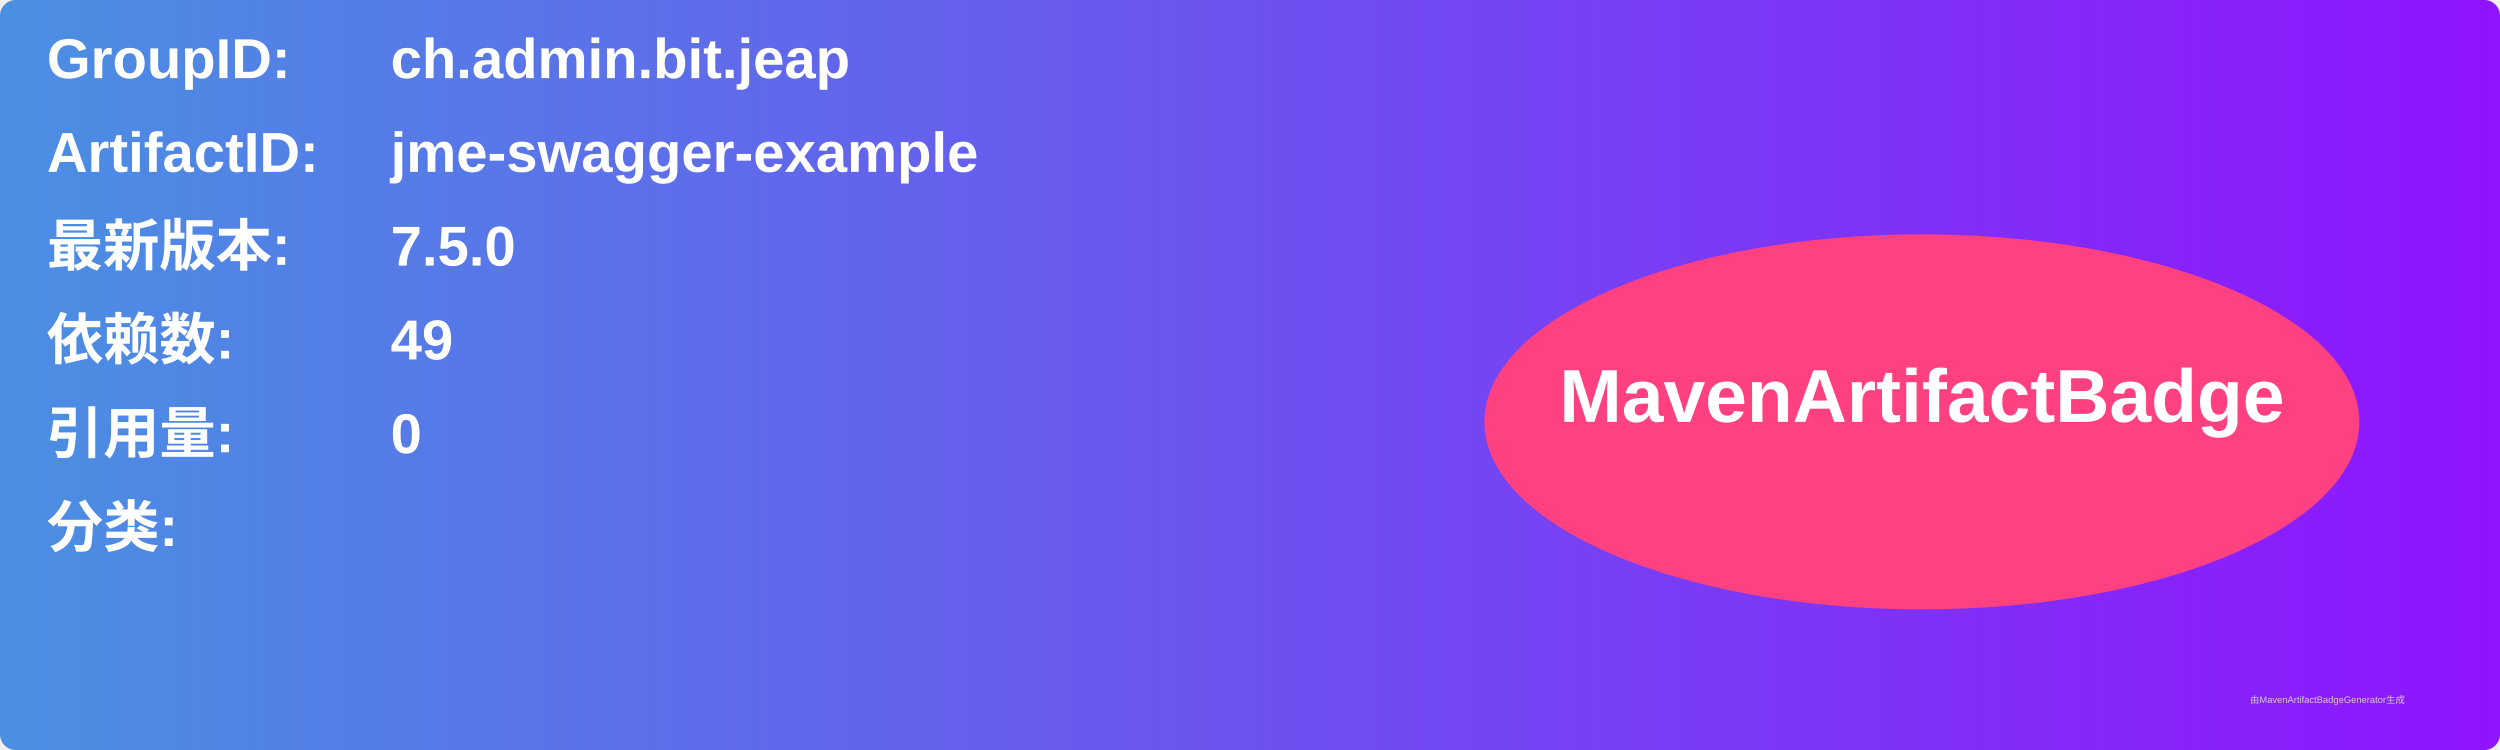
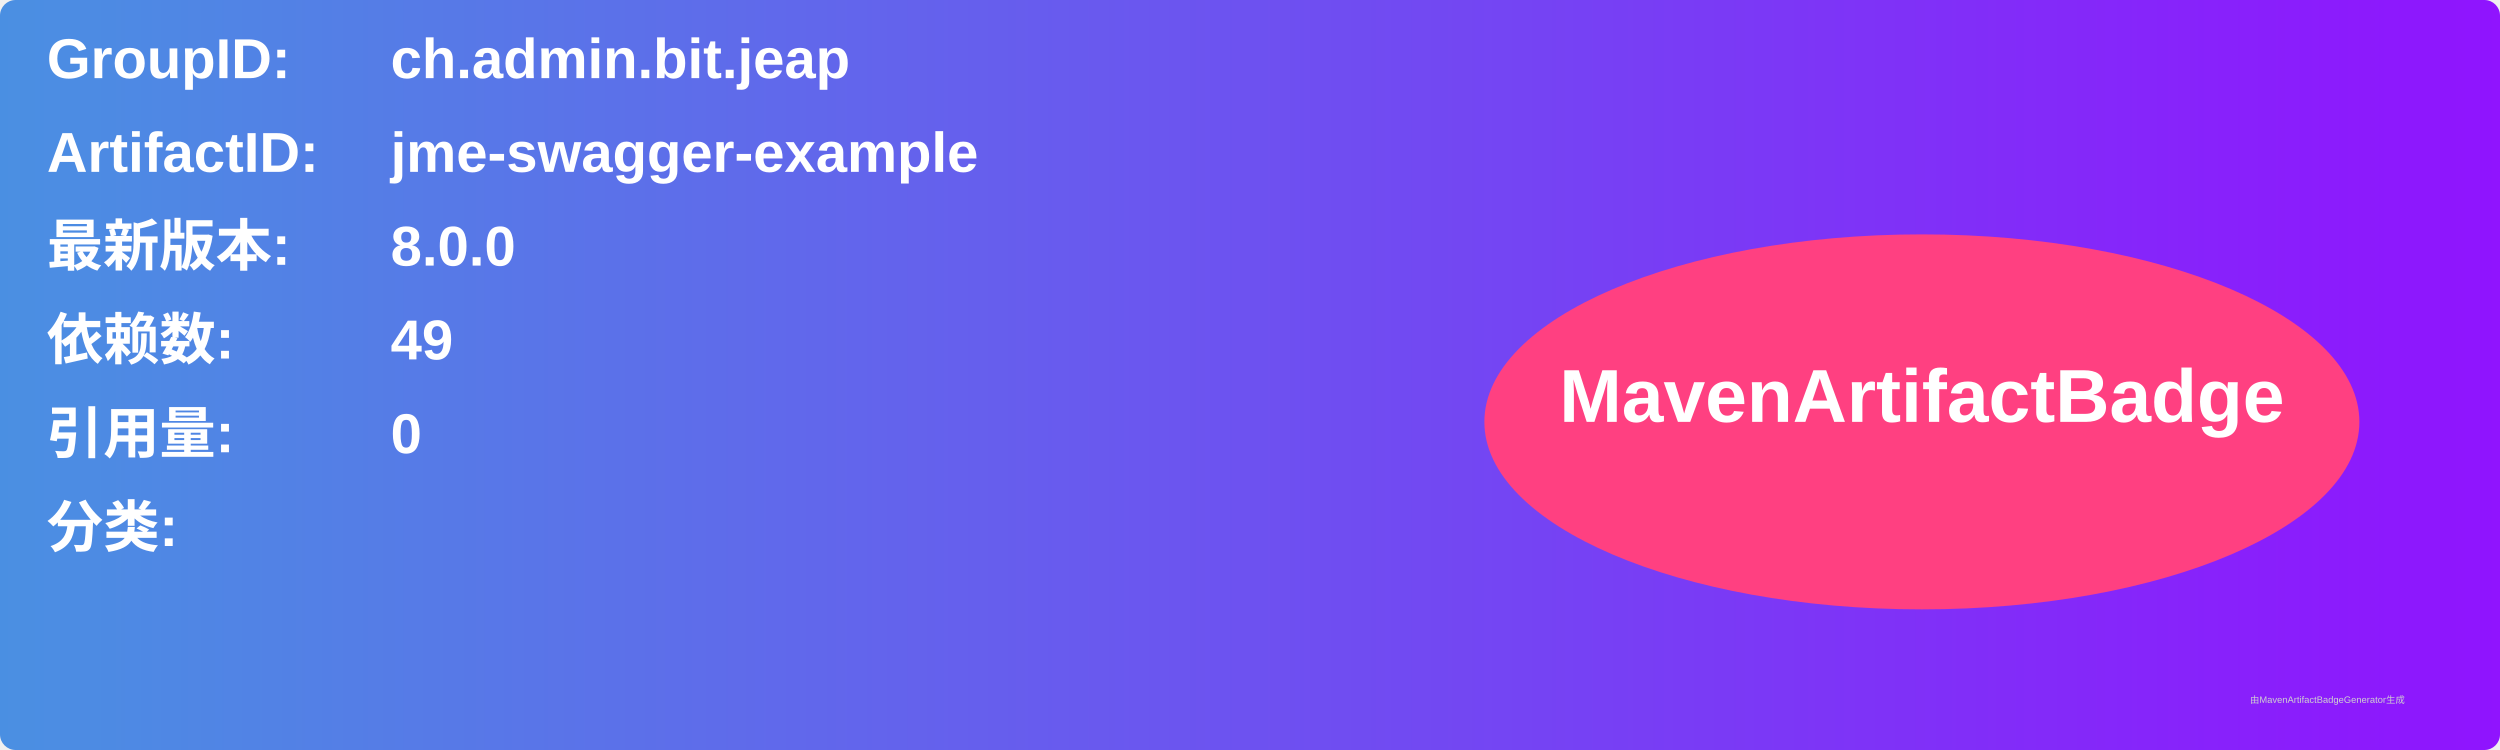
<svg xmlns="http://www.w3.org/2000/svg" width="800" height="240" viewBox="0 0 800 240">
  <linearGradient id="grad" x1="0%" y1="0%" x2="100%" y2="0%">
    <stop offset="0%" stop-color="#4a90e2" />
    <stop offset="100%" stop-color="#9013fe" />
  </linearGradient>
  <rect width="100%" height="100%" rx="5" ry="5" fill="url(#grad)" />
  <g transform="translate(15, 15)">
    <text x="0" y="10" font-family="Arial" font-size="18" fill="white" font-weight="bold" width="260">GroupID:</text>
    <text x="110" y="10" font-family="Arial" font-size="18" fill="white" font-weight="bold" width="460">ch.admin.bit.jeap</text>
    <text x="0" y="40" font-family="Arial" font-size="18" fill="white" font-weight="bold" width="260">ArtifactID:</text>
    <text x="110" y="40" font-family="Arial" font-size="18" fill="white" font-weight="bold" width="460">jme-swagger-example</text>
    <text x="0" y="70" font-family="Arial" font-size="18" fill="white" font-weight="bold">最新版本:</text>
    <text x="110" y="70" font-family="Arial" font-size="18" fill="white" font-weight="bold">
-       <tspan font-weight="bold">7.5.0</tspan>
+       <tspan font-weight="bold">8.0.0</tspan>
    </text>
    <text x="0" y="100" font-family="Arial" font-size="18" fill="white" font-weight="bold">依赖数: </text>
    <text x="110" y="100" font-family="Arial" font-size="18" fill="white">
      <tspan font-weight="bold">49</tspan>
    </text>
    <text x="0" y="130" font-family="Arial" font-size="18" fill="white" font-weight="bold">引用量: </text>
    <text x="110" y="130" font-family="Arial" font-size="18" fill="white">
      <tspan font-weight="bold">0</tspan>
    </text>
    <text x="0" y="160" font-family="Arial" font-size="18" fill="white" font-weight="bold">分类:</text>
    <text x="10" y="190" font-family="Arial" font-size="10" fill="white">
      <tspan font-weight="bold" />
    </text>
    <ellipse cx="600" cy="120" rx="140" ry="60" fill="#ff4081" />
    <text x="600" y="120" text-anchor="middle" font-family="Arial" font-size="24" fill="white" font-weight="bold">MavenArtifactBadge</text>
  </g>
  <text x="720" y="225" font-family="Arial" font-size="3" fill="#d0d0d0">由MavenArtifactBadgeGenerator生成</text>
</svg>
